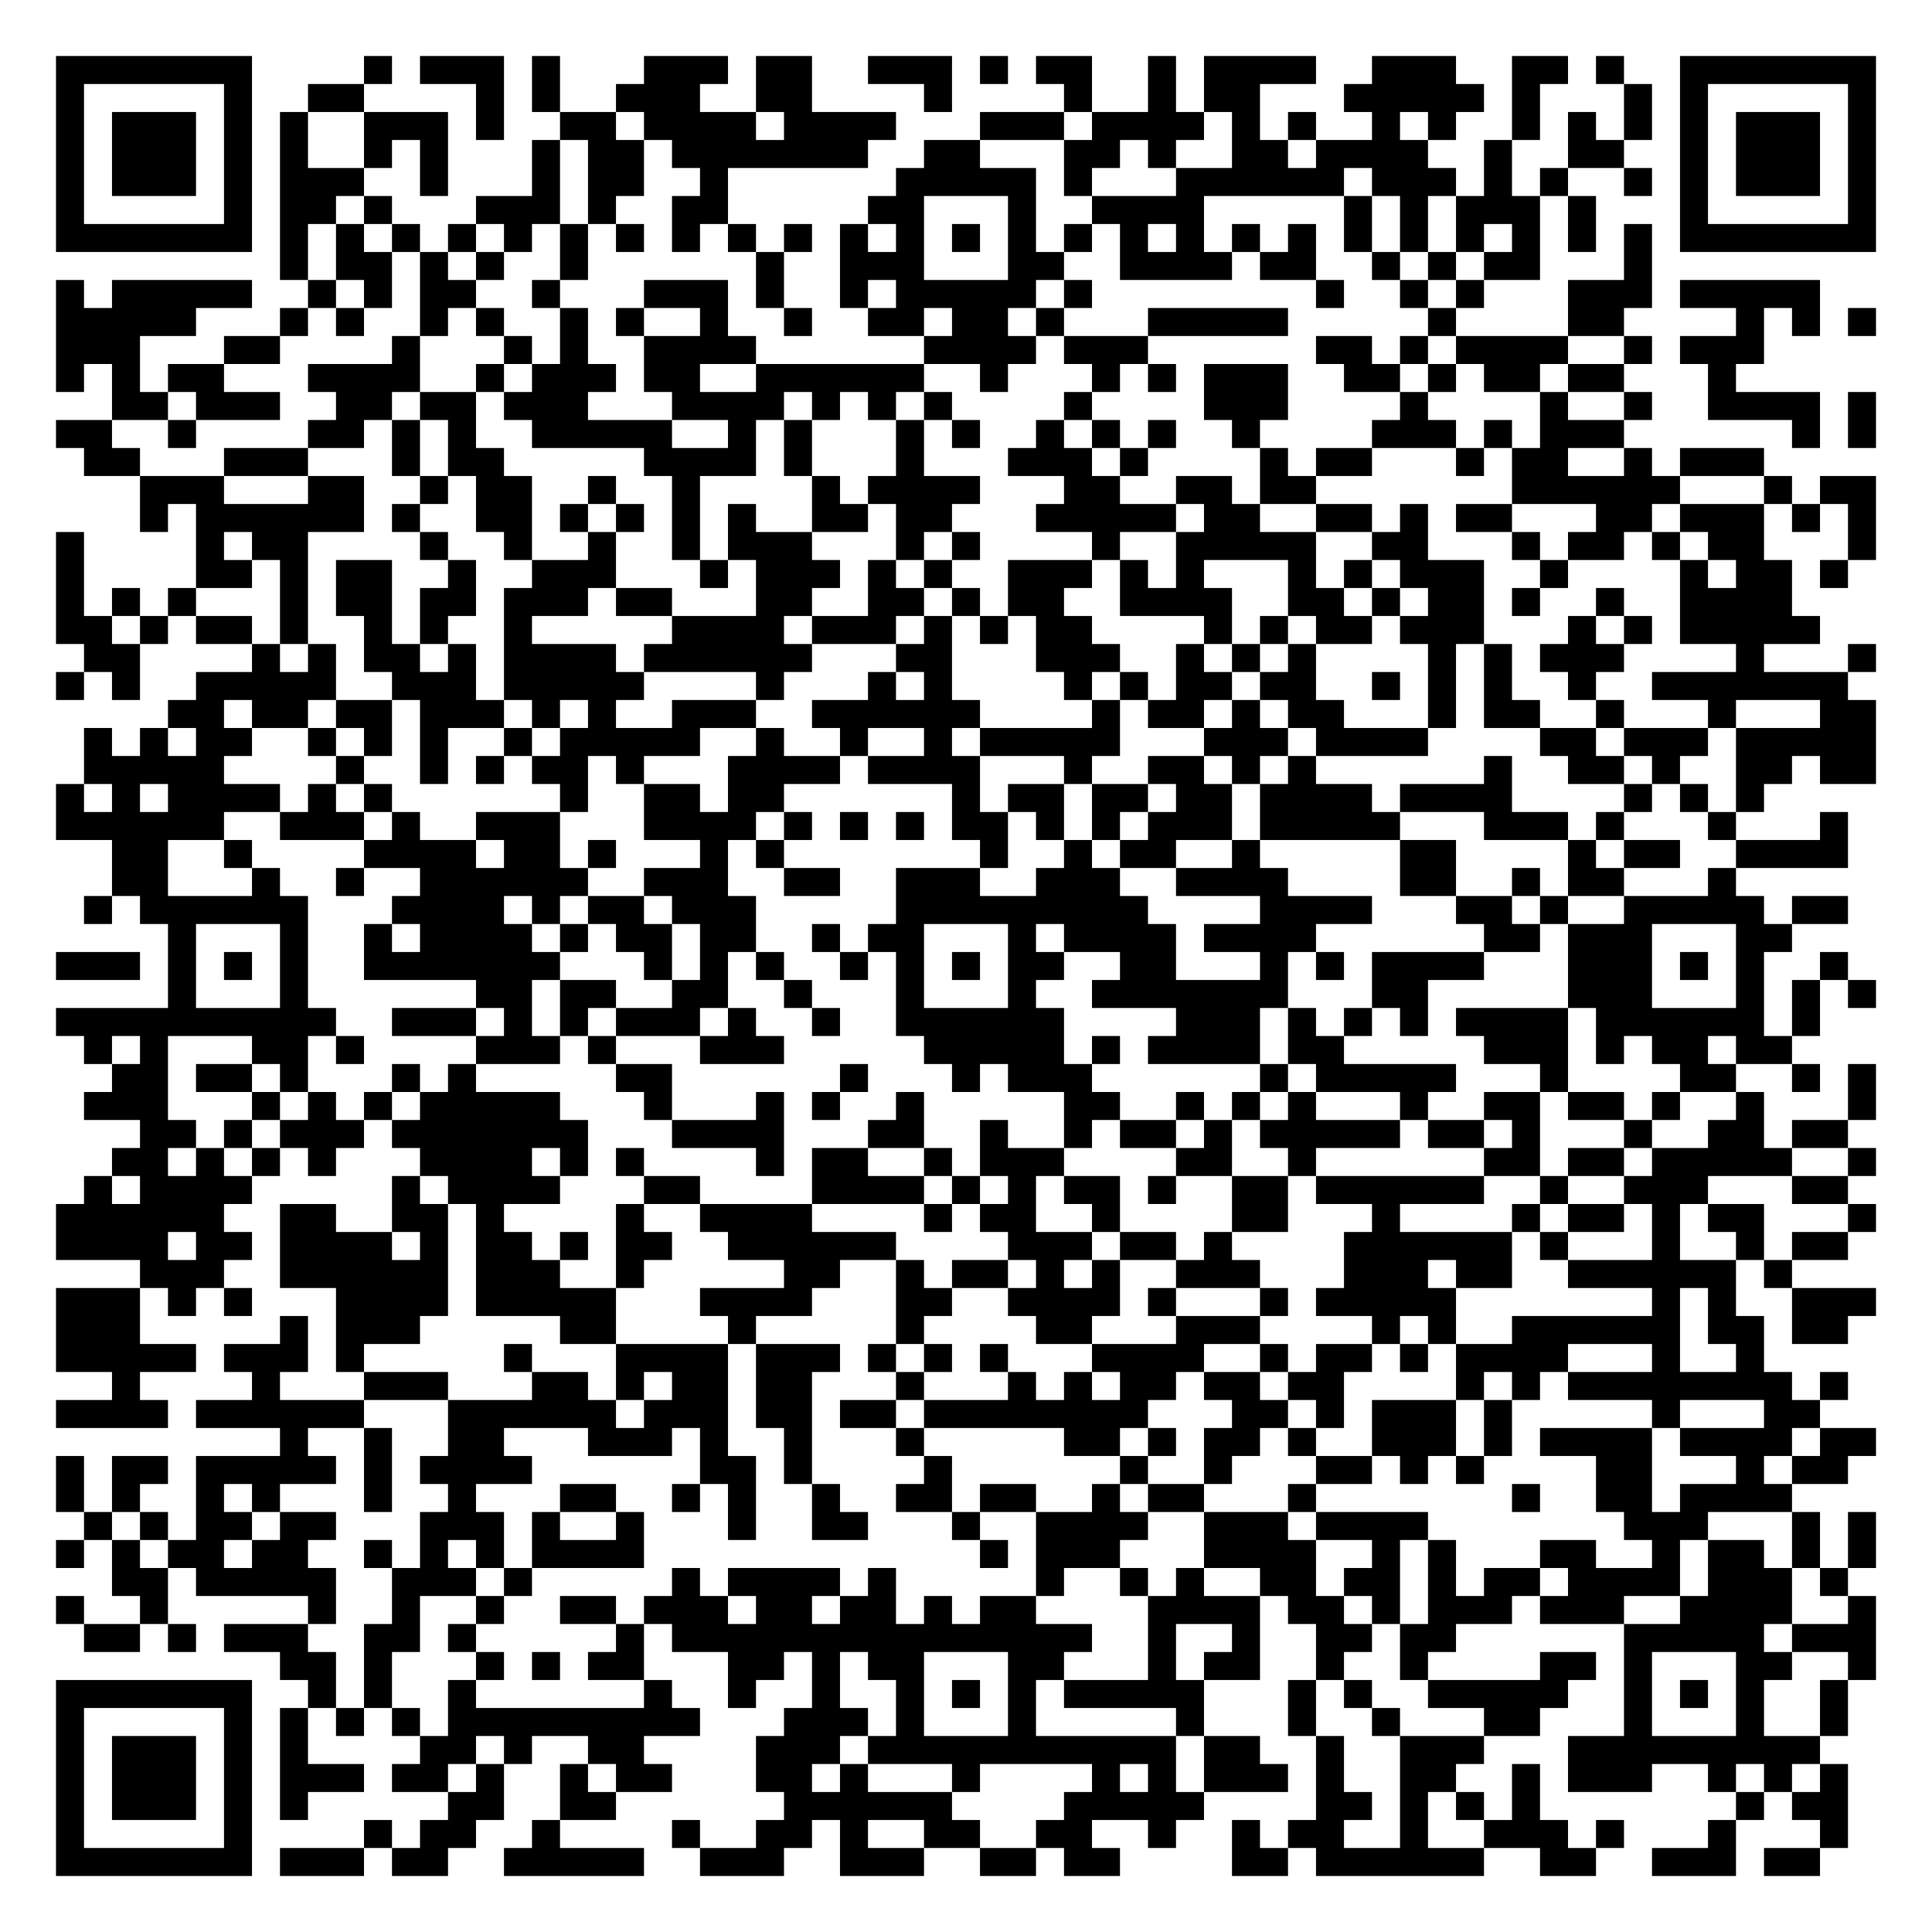
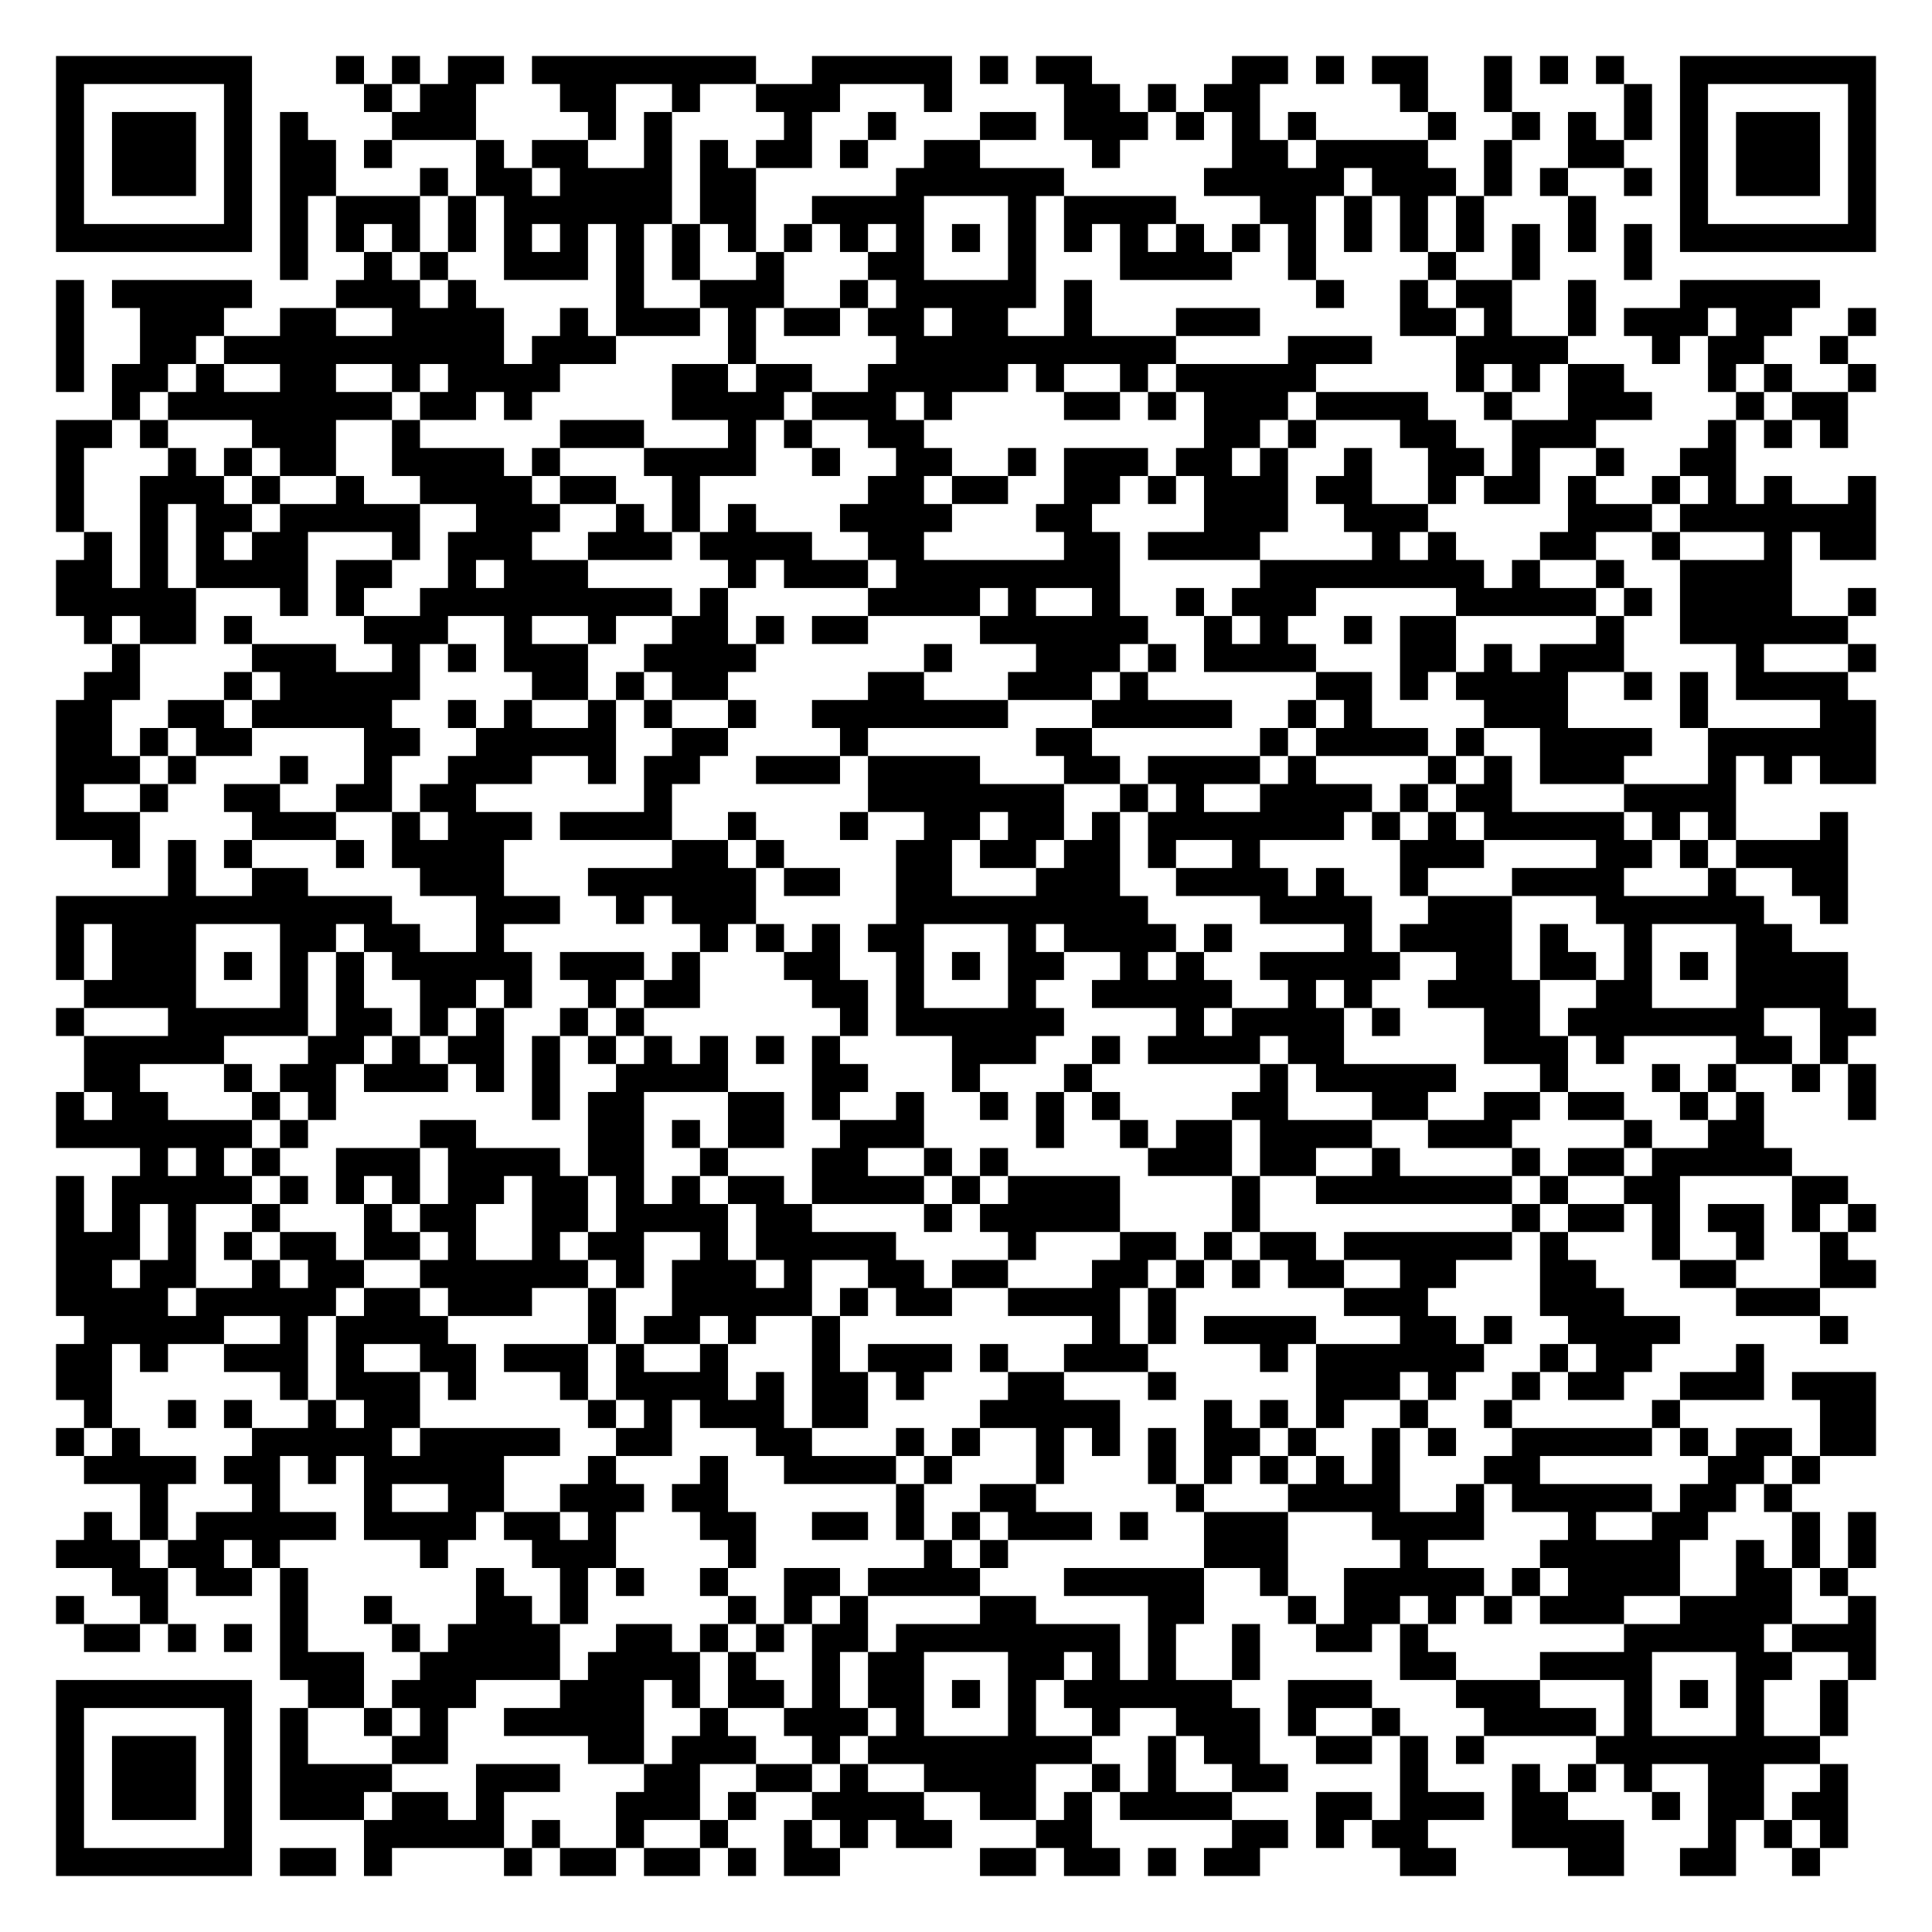
<svg xmlns="http://www.w3.org/2000/svg" width="276" height="276" class="segno">
  <g transform="scale(4)">
    <path fill="#fff" d="M0 0h69v69h-69z" />
-     <path class="qrline" stroke="#000" d="M2 2.5h7m4 0h1m1 0h3m1 0h1m3 0h3m1 0h2m2 0h3m1 0h1m1 0h2m2 0h1m1 0h4m2 0h3m2 0h2m1 0h1m2 0h7m-65 1h1m5 0h1m2 0h2m4 0h1m1 0h1m2 0h3m2 0h2m4 0h1m4 0h1m2 0h1m1 0h2m3 0h5m1 0h1m3 0h1m1 0h1m5 0h1m-65 1h1m1 0h3m1 0h1m1 0h1m2 0h3m1 0h1m2 0h2m1 0h4m1 0h4m3 0h3m1 0h4m1 0h1m1 0h1m2 0h1m1 0h1m2 0h1m1 0h1m1 0h1m1 0h1m1 0h3m1 0h1m-65 1h1m1 0h3m1 0h1m1 0h1m2 0h1m1 0h1m3 0h1m1 0h2m1 0h7m2 0h2m3 0h2m1 0h1m2 0h2m1 0h4m2 0h1m2 0h2m2 0h1m1 0h3m1 0h1m-65 1h1m1 0h3m1 0h1m1 0h3m2 0h1m3 0h1m1 0h2m2 0h1m6 0h5m1 0h1m3 0h6m1 0h3m1 0h1m1 0h1m2 0h1m1 0h1m1 0h3m1 0h1m-65 1h1m5 0h1m1 0h2m1 0h1m3 0h3m1 0h1m2 0h2m5 0h2m3 0h1m2 0h4m5 0h1m1 0h1m1 0h3m1 0h1m3 0h1m5 0h1m-65 1h7m1 0h1m1 0h1m1 0h1m1 0h1m1 0h1m1 0h1m1 0h1m1 0h1m1 0h1m1 0h1m1 0h1m1 0h1m1 0h1m1 0h1m1 0h1m1 0h1m1 0h1m1 0h1m1 0h1m1 0h1m1 0h1m1 0h1m1 0h1m1 0h1m1 0h1m1 0h7m-57 1h1m1 0h2m1 0h1m1 0h1m2 0h1m6 0h1m2 0h3m3 0h2m2 0h4m1 0h2m2 0h1m1 0h1m1 0h2m3 0h1m-57 1h1m1 0h5m2 0h1m1 0h1m1 0h2m2 0h1m3 0h3m1 0h1m2 0h1m1 0h5m1 0h1m8 0h1m2 0h1m1 0h1m3 0h3m1 0h5m-63 1h5m3 0h1m1 0h1m2 0h1m1 0h1m2 0h1m1 0h1m2 0h1m2 0h1m2 0h2m1 0h2m1 0h1m3 0h5m5 0h1m4 0h2m4 0h1m1 0h1m1 0h1m-65 1h3m3 0h2m4 0h1m3 0h1m1 0h1m2 0h4m6 0h4m1 0h3m6 0h2m1 0h1m1 0h4m2 0h1m1 0h3m-61 1h1m1 0h1m1 0h2m3 0h4m2 0h1m1 0h3m1 0h2m2 0h6m2 0h1m3 0h1m1 0h1m1 0h3m2 0h2m1 0h1m1 0h2m1 0h2m3 0h1m-58 1h2m1 0h3m2 0h2m1 0h2m1 0h3m3 0h4m1 0h1m1 0h1m1 0h1m4 0h1m4 0h3m4 0h1m4 0h1m2 0h1m2 0h4m1 0h1m-65 1h2m2 0h1m4 0h2m1 0h1m1 0h1m2 0h5m2 0h1m1 0h1m3 0h1m1 0h1m2 0h1m1 0h1m1 0h1m2 0h1m4 0h3m1 0h1m1 0h3m6 0h1m1 0h1m-64 1h2m3 0h3m3 0h1m1 0h2m5 0h4m1 0h1m3 0h1m3 0h3m1 0h1m4 0h1m1 0h2m3 0h1m1 0h2m2 0h1m1 0h3m-58 1h3m3 0h2m2 0h1m1 0h2m2 0h1m2 0h1m4 0h1m1 0h4m3 0h2m2 0h2m1 0h2m7 0h6m3 0h1m1 0h2m-62 1h1m1 0h6m1 0h1m2 0h2m1 0h1m1 0h1m1 0h1m1 0h1m2 0h2m1 0h2m3 0h5m1 0h2m2 0h2m1 0h1m1 0h2m3 0h2m1 0h3m1 0h1m1 0h1m-65 1h1m4 0h1m1 0h2m4 0h1m2 0h1m2 0h1m2 0h1m1 0h3m3 0h1m1 0h1m4 0h1m2 0h5m2 0h2m3 0h1m1 0h2m1 0h1m1 0h2m3 0h1m-65 1h1m4 0h2m1 0h1m1 0h2m2 0h1m2 0h3m3 0h1m1 0h3m1 0h1m1 0h1m2 0h3m1 0h1m1 0h1m3 0h1m1 0h1m1 0h3m2 0h1m4 0h1m1 0h2m1 0h1m-64 1h1m1 0h1m1 0h1m3 0h1m1 0h2m1 0h2m1 0h3m1 0h2m3 0h2m2 0h2m1 0h1m1 0h2m2 0h4m2 0h2m1 0h1m1 0h2m1 0h1m2 0h1m2 0h4m-62 1h2m1 0h1m1 0h2m1 0h1m2 0h1m1 0h1m2 0h1m5 0h4m1 0h3m1 0h1m1 0h1m1 0h2m4 0h1m1 0h1m1 0h2m1 0h3m3 0h1m1 0h1m1 0h5m-62 1h2m4 0h1m1 0h1m1 0h2m1 0h1m1 0h4m1 0h6m3 0h2m3 0h3m2 0h1m1 0h1m1 0h1m4 0h1m1 0h1m1 0h3m4 0h1m3 0h1m-65 1h1m1 0h1m2 0h5m2 0h3m1 0h5m4 0h1m3 0h1m1 0h1m4 0h1m1 0h1m1 0h2m1 0h2m2 0h1m1 0h1m1 0h1m2 0h1m2 0h7m-60 1h2m1 0h2m1 0h2m1 0h3m1 0h1m1 0h1m2 0h3m2 0h6m4 0h1m1 0h2m1 0h1m1 0h2m3 0h1m1 0h2m2 0h1m3 0h1m3 0h2m-64 1h1m1 0h1m1 0h2m2 0h1m1 0h1m1 0h1m2 0h1m1 0h5m2 0h1m2 0h1m2 0h1m1 0h5m3 0h3m1 0h4m4 0h2m1 0h3m1 0h5m-64 1h5m4 0h1m2 0h1m1 0h1m1 0h2m1 0h1m3 0h4m1 0h4m3 0h1m2 0h2m1 0h1m1 0h1m6 0h1m2 0h2m1 0h1m2 0h2m1 0h2m-65 1h1m1 0h1m1 0h4m1 0h1m1 0h1m6 0h1m2 0h2m1 0h2m6 0h1m1 0h2m1 0h2m1 0h2m1 0h4m1 0h4m4 0h1m1 0h1m1 0h1m-61 1h6m2 0h3m1 0h1m2 0h3m3 0h4m1 0h1m1 0h1m1 0h1m1 0h2m1 0h1m1 0h1m1 0h3m1 0h5m3 0h3m1 0h1m3 0h1m3 0h1m-62 1h2m2 0h1m4 0h4m1 0h2m1 0h1m3 0h1m1 0h1m7 0h1m2 0h1m1 0h2m2 0h1m5 0h2m4 0h1m1 0h2m2 0h4m-62 1h2m3 0h1m2 0h1m2 0h6m2 0h3m2 0h2m2 0h3m2 0h3m2 0h4m4 0h2m2 0h1m1 0h2m3 0h1m-59 1h1m1 0h6m3 0h4m1 0h1m1 0h2m1 0h3m5 0h9m4 0h4m3 0h2m1 0h1m2 0h5m1 0h2m-60 1h1m3 0h1m2 0h1m1 0h4m1 0h1m1 0h2m1 0h2m2 0h1m1 0h2m3 0h1m1 0h4m1 0h4m6 0h2m1 0h3m3 0h2m-62 1h3m1 0h1m1 0h1m1 0h1m2 0h7m3 0h1m1 0h1m1 0h1m2 0h1m1 0h1m1 0h1m1 0h2m2 0h2m3 0h1m1 0h1m1 0h4m3 0h3m1 0h1m1 0h1m2 0h1m-60 1h1m3 0h1m6 0h2m1 0h2m2 0h2m2 0h1m3 0h1m3 0h1m2 0h7m3 0h2m5 0h3m3 0h1m1 0h1m1 0h1m-65 1h10m2 0h3m1 0h1m1 0h1m1 0h3m1 0h1m2 0h1m2 0h6m4 0h3m1 0h1m1 0h1m1 0h1m1 0h4m1 0h6m1 0h1m-62 1h1m1 0h1m3 0h2m1 0h1m4 0h3m1 0h1m3 0h3m5 0h5m1 0h1m1 0h4m1 0h2m5 0h3m1 0h1m1 0h2m1 0h2m-60 1h2m1 0h2m1 0h1m3 0h1m1 0h1m5 0h2m6 0h1m3 0h1m1 0h3m6 0h1m1 0h5m3 0h1m4 0h2m2 0h1m1 0h1m-64 1h3m3 0h1m1 0h1m1 0h1m1 0h5m3 0h1m3 0h1m1 0h1m2 0h1m5 0h2m2 0h1m1 0h1m1 0h1m3 0h1m2 0h2m1 0h2m1 0h1m2 0h1m3 0h1m-62 1h2m1 0h1m1 0h3m1 0h7m3 0h4m3 0h2m2 0h1m2 0h1m1 0h2m1 0h1m1 0h5m1 0h2m1 0h1m3 0h1m2 0h2m1 0h2m-62 1h2m1 0h1m1 0h1m1 0h1m3 0h4m1 0h1m1 0h1m4 0h1m1 0h2m2 0h1m1 0h3m4 0h2m2 0h1m6 0h2m1 0h2m1 0h5m2 0h1m-64 1h1m1 0h4m5 0h1m1 0h4m3 0h2m4 0h4m1 0h1m1 0h1m1 0h2m1 0h1m2 0h2m1 0h6m2 0h1m2 0h3m3 0h2m-64 1h6m2 0h2m2 0h2m1 0h1m4 0h1m2 0h4m4 0h1m1 0h2m2 0h1m4 0h2m3 0h1m4 0h1m1 0h2m1 0h1m1 0h2m3 0h1m-65 1h4m1 0h2m1 0h4m1 0h1m1 0h2m1 0h1m1 0h2m2 0h6m4 0h3m1 0h2m1 0h1m4 0h6m1 0h1m3 0h1m2 0h1m1 0h2m-61 1h3m2 0h6m1 0h3m2 0h1m5 0h2m2 0h1m1 0h2m1 0h1m1 0h1m2 0h3m3 0h3m1 0h2m2 0h6m1 0h1m-62 1h3m1 0h1m1 0h1m3 0h4m1 0h5m3 0h4m3 0h2m2 0h4m1 0h1m3 0h1m1 0h5m7 0h1m1 0h1m2 0h3m-65 1h3m5 0h1m1 0h3m5 0h2m4 0h1m5 0h1m4 0h2m3 0h3m4 0h1m1 0h1m2 0h6m1 0h2m1 0h2m-64 1h5m1 0h3m1 0h1m5 0h1m3 0h4m1 0h3m1 0h1m1 0h1m1 0h1m3 0h4m2 0h1m1 0h2m1 0h1m1 0h4m3 0h1m2 0h1m-59 1h1m4 0h1m3 0h3m3 0h2m1 0h1m1 0h2m1 0h2m3 0h1m3 0h1m1 0h1m1 0h2m1 0h2m1 0h2m4 0h1m1 0h1m1 0h8m1 0h1m-64 1h4m1 0h6m3 0h6m1 0h3m1 0h2m1 0h2m1 0h8m3 0h2m1 0h1m1 0h3m1 0h1m5 0h1m3 0h2m-55 1h1m2 0h1m2 0h2m3 0h3m1 0h1m2 0h1m3 0h1m5 0h2m1 0h1m1 0h2m1 0h1m2 0h3m1 0h1m1 0h4m1 0h4m1 0h2m-65 1h1m1 0h2m1 0h5m1 0h1m1 0h4m6 0h2m1 0h1m4 0h1m6 0h1m2 0h1m3 0h2m1 0h1m1 0h1m4 0h2m3 0h1m1 0h2m-64 1h1m1 0h1m2 0h1m1 0h1m3 0h1m2 0h1m3 0h2m2 0h1m1 0h1m2 0h1m2 0h2m1 0h2m2 0h1m1 0h2m3 0h1m7 0h1m2 0h2m1 0h4m-61 1h1m1 0h1m1 0h2m1 0h2m3 0h3m1 0h1m2 0h1m3 0h1m2 0h2m3 0h1m2 0h4m2 0h3m1 0h4m7 0h3m3 0h1m1 0h1m-65 1h1m1 0h1m1 0h2m1 0h2m2 0h1m1 0h1m1 0h1m1 0h4m12 0h1m1 0h3m3 0h4m2 0h1m1 0h1m3 0h2m2 0h1m1 0h2m1 0h1m1 0h1m-63 1h2m1 0h5m2 0h3m1 0h1m5 0h1m1 0h4m1 0h1m5 0h1m2 0h1m1 0h1m2 0h2m1 0h2m1 0h1m1 0h2m1 0h4m1 0h3m1 0h1m-64 1h1m2 0h1m5 0h1m2 0h1m2 0h1m2 0h2m1 0h3m1 0h2m1 0h2m1 0h1m1 0h2m4 0h4m1 0h2m1 0h1m1 0h3m1 0h3m2 0h4m2 0h1m-64 1h2m1 0h1m1 0h3m2 0h2m1 0h1m5 0h1m1 0h15m2 0h1m2 0h1m2 0h2m1 0h2m6 0h5m1 0h3m-57 1h2m1 0h1m3 0h1m1 0h1m1 0h2m3 0h2m1 0h1m1 0h2m3 0h2m3 0h1m1 0h2m2 0h1m2 0h1m4 0h2m1 0h1m3 0h2m2 0h1m-65 1h7m2 0h1m1 0h1m2 0h1m6 0h1m2 0h1m2 0h1m2 0h1m1 0h1m1 0h1m1 0h5m3 0h1m1 0h1m2 0h5m2 0h1m1 0h1m1 0h1m2 0h1m-64 1h1m5 0h1m1 0h1m1 0h1m1 0h1m1 0h9m3 0h3m1 0h1m3 0h1m5 0h1m3 0h1m2 0h1m3 0h2m3 0h1m3 0h1m2 0h1m-64 1h1m1 0h3m1 0h1m1 0h1m4 0h2m1 0h1m2 0h2m4 0h3m1 0h11m1 0h2m2 0h1m2 0h3m3 0h9m-63 1h1m1 0h3m1 0h1m1 0h3m1 0h2m1 0h1m2 0h1m1 0h2m3 0h2m1 0h1m3 0h1m4 0h1m1 0h1m1 0h3m1 0h1m2 0h2m2 0h1m1 0h3m2 0h1m1 0h1m1 0h1m-64 1h1m1 0h3m1 0h1m1 0h1m5 0h2m2 0h2m6 0h6m4 0h5m4 0h2m1 0h1m1 0h1m1 0h1m7 0h1m1 0h2m-64 1h1m5 0h1m4 0h1m1 0h2m2 0h1m4 0h1m2 0h2m1 0h1m2 0h2m2 0h2m2 0h1m2 0h1m1 0h2m2 0h1m2 0h3m1 0h1m3 0h1m3 0h1m-64 1h7m1 0h3m1 0h2m2 0h5m2 0h3m2 0h3m2 0h2m1 0h2m4 0h2m1 0h6m2 0h2m2 0h3m1 0h2" />
+     <path class="qrline" stroke="#000" d="M2 2.5h7m3 0h1m1 0h1m1 0h2m1 0h8m2 0h5m1 0h1m1 0h2m5 0h2m1 0h1m1 0h2m2 0h1m1 0h1m1 0h1m2 0h7m-65 1h1m5 0h1m4 0h1m1 0h2m3 0h2m2 0h1m2 0h3m3 0h1m4 0h2m1 0h1m1 0h2m5 0h1m2 0h1m4 0h1m1 0h1m5 0h1m-65 1h1m1 0h3m1 0h1m1 0h1m3 0h3m4 0h1m1 0h1m4 0h1m2 0h1m3 0h2m1 0h3m1 0h1m1 0h1m1 0h1m4 0h1m2 0h1m1 0h1m1 0h1m1 0h1m1 0h3m1 0h1m-65 1h1m1 0h3m1 0h1m1 0h2m1 0h1m3 0h1m1 0h2m2 0h1m1 0h1m1 0h2m1 0h1m2 0h2m4 0h1m4 0h2m1 0h4m2 0h1m2 0h2m2 0h1m1 0h3m1 0h1m-65 1h1m1 0h3m1 0h1m1 0h2m3 0h1m1 0h2m1 0h4m1 0h2m5 0h6m5 0h5m1 0h3m1 0h1m1 0h1m2 0h1m1 0h1m1 0h3m1 0h1m-65 1h1m5 0h1m1 0h1m1 0h3m1 0h1m1 0h6m1 0h2m2 0h4m3 0h1m1 0h4m3 0h2m1 0h1m1 0h1m1 0h1m3 0h1m3 0h1m5 0h1m-65 1h7m1 0h1m1 0h1m1 0h1m1 0h1m1 0h1m1 0h1m1 0h1m1 0h1m1 0h1m1 0h1m1 0h1m1 0h1m1 0h1m1 0h1m1 0h1m1 0h1m1 0h1m1 0h1m1 0h1m1 0h1m1 0h1m1 0h1m1 0h1m1 0h1m1 0h1m1 0h7m-57 1h1m2 0h1m1 0h1m2 0h3m1 0h1m1 0h1m2 0h1m3 0h2m3 0h1m3 0h4m2 0h1m4 0h1m2 0h1m3 0h1m-57 1h1m1 0h5m3 0h3m1 0h1m5 0h1m2 0h3m2 0h1m1 0h5m1 0h1m8 0h1m2 0h1m1 0h2m2 0h1m3 0h5m-63 1h1m2 0h3m2 0h2m2 0h4m2 0h1m1 0h3m1 0h1m1 0h2m1 0h2m1 0h2m2 0h1m3 0h3m5 0h2m1 0h1m2 0h1m1 0h3m1 0h2m2 0h1m-65 1h1m2 0h2m1 0h10m1 0h3m4 0h1m5 0h10m4 0h3m3 0h4m3 0h1m1 0h2m2 0h1m-64 1h1m1 0h2m1 0h1m2 0h2m2 0h1m1 0h4m4 0h2m1 0h2m2 0h5m1 0h1m2 0h1m1 0h5m5 0h1m1 0h1m1 0h2m3 0h1m1 0h1m2 0h1m-63 1h1m1 0h8m1 0h2m1 0h1m5 0h4m1 0h3m1 0h1m4 0h2m1 0h1m1 0h3m1 0h4m2 0h1m2 0h3m3 0h1m1 0h2m-64 1h2m1 0h1m3 0h3m2 0h1m5 0h3m3 0h1m1 0h1m2 0h2m10 0h2m1 0h1m3 0h2m2 0h3m4 0h1m1 0h1m1 0h1m-64 1h1m3 0h1m1 0h1m1 0h2m2 0h4m1 0h1m3 0h4m2 0h1m2 0h2m2 0h1m1 0h3m1 0h2m1 0h1m2 0h1m2 0h2m1 0h1m2 0h1m2 0h2m-60 1h1m2 0h3m1 0h1m2 0h1m2 0h4m1 0h2m2 0h1m6 0h2m1 0h2m2 0h2m1 0h1m1 0h3m1 0h2m2 0h1m1 0h2m1 0h1m2 0h1m1 0h1m1 0h1m2 0h1m-65 1h1m2 0h1m1 0h2m1 0h5m2 0h3m2 0h1m1 0h1m1 0h1m3 0h4m3 0h2m4 0h3m2 0h3m5 0h3m1 0h7m-64 1h1m1 0h1m1 0h1m1 0h2m3 0h1m1 0h3m2 0h3m1 0h4m2 0h2m5 0h2m1 0h4m4 0h1m1 0h1m3 0h2m2 0h1m3 0h1m1 0h2m-65 1h2m1 0h1m1 0h4m1 0h2m2 0h1m1 0h3m5 0h1m1 0h3m1 0h8m5 0h8m1 0h1m2 0h1m2 0h4m-62 1h5m3 0h1m1 0h1m2 0h9m1 0h1m5 0h4m1 0h1m2 0h1m2 0h1m1 0h3m5 0h5m1 0h1m1 0h4m2 0h1m-64 1h1m1 0h2m1 0h1m4 0h3m2 0h1m2 0h1m2 0h2m1 0h1m1 0h2m4 0h6m2 0h1m1 0h1m2 0h1m1 0h2m5 0h1m2 0h6m-62 1h1m4 0h3m2 0h1m1 0h1m1 0h3m2 0h4m6 0h1m3 0h3m1 0h1m1 0h4m3 0h2m1 0h1m1 0h3m4 0h1m3 0h1m-64 1h2m3 0h1m1 0h5m4 0h2m1 0h1m1 0h2m5 0h2m3 0h3m1 0h1m6 0h2m1 0h1m1 0h4m2 0h1m1 0h1m1 0h4m-64 1h2m2 0h2m1 0h5m2 0h1m1 0h1m2 0h1m1 0h1m2 0h1m2 0h7m3 0h5m2 0h1m1 0h1m4 0h3m4 0h1m4 0h2m-65 1h2m1 0h1m1 0h2m4 0h2m2 0h5m2 0h2m4 0h1m6 0h2m6 0h1m1 0h4m1 0h1m2 0h4m2 0h6m-65 1h3m1 0h1m3 0h1m2 0h1m2 0h3m2 0h1m1 0h2m2 0h3m1 0h4m3 0h2m1 0h4m1 0h1m4 0h1m1 0h1m1 0h3m3 0h1m1 0h1m1 0h2m-65 1h1m2 0h1m2 0h2m2 0h2m1 0h2m6 0h1m7 0h7m2 0h1m1 0h1m2 0h4m1 0h1m1 0h2m4 0h4m-60 1h3m4 0h3m2 0h1m1 0h3m1 0h4m2 0h1m3 0h1m2 0h2m1 0h2m1 0h1m1 0h7m1 0h1m1 0h1m1 0h5m1 0h1m1 0h1m3 0h1m-62 1h1m1 0h1m1 0h1m3 0h1m1 0h4m6 0h2m1 0h1m4 0h2m1 0h2m1 0h2m1 0h1m2 0h1m5 0h3m4 0h2m1 0h1m1 0h4m-60 1h1m2 0h2m4 0h3m3 0h6m1 0h2m2 0h2m3 0h3m2 0h4m1 0h1m2 0h1m3 0h4m3 0h1m2 0h2m-64 1h12m3 0h3m2 0h1m1 0h3m5 0h9m4 0h4m2 0h3m3 0h6m2 0h1m-64 1h1m1 0h3m3 0h2m1 0h2m2 0h1m7 0h1m1 0h1m1 0h1m1 0h2m3 0h1m1 0h4m1 0h1m4 0h1m1 0h4m1 0h1m2 0h1m3 0h2m-62 1h1m1 0h3m1 0h1m1 0h1m1 0h1m1 0h5m1 0h3m1 0h1m3 0h2m2 0h1m1 0h1m1 0h2m2 0h1m1 0h1m2 0h5m2 0h2m1 0h2m1 0h1m1 0h1m1 0h4m-63 1h4m3 0h1m1 0h1m2 0h2m1 0h1m2 0h1m1 0h2m4 0h2m1 0h1m3 0h1m2 0h5m2 0h1m1 0h1m2 0h4m2 0h2m3 0h4m-64 1h1m3 0h5m1 0h2m1 0h1m1 0h1m2 0h1m1 0h1m7 0h1m1 0h6m4 0h1m1 0h4m1 0h1m3 0h2m1 0h7m2 0h2m-64 1h5m3 0h2m1 0h1m1 0h2m1 0h1m1 0h1m1 0h1m1 0h1m1 0h1m1 0h1m4 0h3m2 0h1m1 0h4m1 0h2m5 0h3m1 0h1m4 0h2m1 0h1m-63 1h2m3 0h1m1 0h2m1 0h3m1 0h1m1 0h1m2 0h4m3 0h2m3 0h1m3 0h1m6 0h1m1 0h5m3 0h1m3 0h1m1 0h1m2 0h1m1 0h1m-65 1h1m1 0h2m3 0h1m1 0h1m7 0h1m1 0h2m3 0h2m1 0h1m2 0h1m2 0h1m1 0h1m1 0h1m4 0h2m3 0h2m2 0h2m1 0h2m2 0h1m1 0h1m3 0h1m-65 1h7m1 0h1m4 0h2m4 0h2m1 0h1m1 0h2m2 0h3m4 0h1m2 0h1m1 0h2m1 0h4m2 0h3m4 0h1m2 0h2m-58 1h1m1 0h1m1 0h1m2 0h3m1 0h4m1 0h2m2 0h1m3 0h2m2 0h1m1 0h1m5 0h3m1 0h2m2 0h1m4 0h1m1 0h2m1 0h5m-62 1h1m1 0h5m1 0h1m1 0h1m1 0h1m1 0h2m1 0h2m1 0h1m1 0h1m1 0h2m1 0h4m1 0h1m1 0h4m4 0h1m2 0h7m1 0h1m2 0h2m4 0h2m-64 1h1m1 0h1m1 0h1m2 0h1m3 0h1m1 0h2m2 0h2m1 0h4m1 0h2m4 0h1m1 0h5m4 0h1m9 0h1m1 0h2m1 0h1m1 0h2m1 0h1m1 0h1m-65 1h3m1 0h1m1 0h1m1 0h2m1 0h2m1 0h1m2 0h1m1 0h2m2 0h1m1 0h5m4 0h1m3 0h2m1 0h1m1 0h2m1 0h6m1 0h1m3 0h1m2 0h1m2 0h1m-64 1h2m1 0h2m2 0h1m1 0h2m2 0h6m1 0h1m1 0h3m1 0h1m2 0h2m1 0h2m3 0h2m1 0h1m1 0h1m1 0h2m2 0h2m3 0h2m3 0h2m3 0h2m-65 1h4m1 0h5m1 0h2m1 0h3m2 0h1m2 0h5m1 0h1m1 0h2m2 0h4m1 0h1m6 0h3m4 0h3m4 0h3m-62 1h5m2 0h1m1 0h4m5 0h1m1 0h2m1 0h1m2 0h1m9 0h1m1 0h1m1 0h4m3 0h2m1 0h1m2 0h4m5 0h1m-64 1h2m1 0h1m2 0h3m1 0h1m2 0h2m1 0h3m1 0h1m2 0h1m3 0h1m1 0h3m1 0h1m2 0h3m4 0h1m1 0h6m2 0h1m1 0h2m3 0h1m-61 1h2m6 0h1m1 0h3m1 0h1m3 0h1m1 0h4m1 0h1m1 0h2m1 0h1m3 0h2m3 0h1m5 0h3m1 0h1m2 0h1m1 0h2m2 0h3m1 0h3m-64 1h1m2 0h1m1 0h1m2 0h1m1 0h2m6 0h1m1 0h1m1 0h3m1 0h2m4 0h5m3 0h1m1 0h1m1 0h1m2 0h1m2 0h1m5 0h1m5 0h2m-65 1h1m1 0h1m4 0h5m1 0h5m2 0h2m3 0h2m3 0h1m1 0h1m2 0h1m1 0h1m1 0h1m1 0h2m1 0h1m2 0h1m1 0h1m2 0h5m1 0h1m1 0h2m1 0h2m-64 1h4m1 0h2m1 0h1m1 0h5m3 0h1m3 0h1m2 0h4m1 0h1m3 0h1m3 0h1m1 0h1m1 0h1m1 0h1m1 0h1m3 0h2m6 0h2m1 0h1m-60 1h1m3 0h1m3 0h1m2 0h2m2 0h3m1 0h2m6 0h1m2 0h2m5 0h1m3 0h4m2 0h1m1 0h5m1 0h2m1 0h1m-61 1h1m1 0h1m1 0h5m1 0h4m1 0h2m1 0h1m3 0h2m2 0h2m1 0h1m1 0h1m1 0h3m1 0h1m2 0h3m3 0h4m3 0h1m2 0h2m3 0h1m1 0h1m-65 1h3m1 0h2m1 0h1m5 0h1m3 0h3m4 0h1m6 0h1m1 0h1m7 0h3m4 0h1m4 0h5m2 0h1m1 0h1m1 0h1m-63 1h2m1 0h2m1 0h1m6 0h1m2 0h1m1 0h1m2 0h1m2 0h2m1 0h4m3 0h5m2 0h1m2 0h5m1 0h1m1 0h4m2 0h2m1 0h1m-64 1h1m2 0h1m4 0h1m2 0h1m3 0h2m1 0h1m5 0h1m1 0h1m1 0h1m4 0h2m4 0h2m3 0h1m1 0h2m1 0h1m1 0h1m1 0h3m2 0h4m2 0h1m-64 1h2m1 0h1m1 0h1m1 0h1m3 0h1m1 0h4m2 0h2m1 0h1m1 0h1m1 0h2m1 0h8m1 0h1m2 0h1m2 0h2m1 0h1m7 0h5m1 0h3m-57 1h3m2 0h5m1 0h4m1 0h1m2 0h1m1 0h2m3 0h2m1 0h1m1 0h1m2 0h1m5 0h2m3 0h4m3 0h2m2 0h1m-65 1h7m2 0h2m1 0h3m3 0h3m1 0h1m1 0h2m1 0h1m1 0h2m1 0h1m1 0h1m1 0h6m2 0h3m3 0h3m3 0h1m1 0h1m1 0h1m2 0h1m-64 1h1m5 0h1m1 0h1m2 0h1m1 0h1m2 0h5m2 0h1m2 0h3m1 0h1m3 0h1m2 0h1m2 0h3m1 0h1m2 0h1m3 0h4m1 0h1m3 0h1m2 0h1m-64 1h1m1 0h3m1 0h1m1 0h1m3 0h2m5 0h2m1 0h3m2 0h1m1 0h8m2 0h1m1 0h2m2 0h2m1 0h1m1 0h1m4 0h8m-63 1h1m1 0h3m1 0h1m1 0h4m3 0h3m3 0h2m2 0h2m1 0h1m2 0h4m2 0h1m1 0h1m2 0h2m4 0h1m3 0h1m1 0h1m1 0h1m2 0h2m2 0h1m-64 1h1m1 0h3m1 0h1m1 0h3m1 0h2m1 0h1m4 0h3m1 0h1m2 0h4m2 0h2m1 0h1m1 0h4m3 0h2m1 0h3m1 0h2m3 0h1m1 0h2m1 0h2m-64 1h1m5 0h1m4 0h5m1 0h1m2 0h1m2 0h1m2 0h1m1 0h1m1 0h2m3 0h2m5 0h2m1 0h1m1 0h2m3 0h4m3 0h1m1 0h1m1 0h1m-64 1h7m1 0h2m1 0h1m4 0h1m1 0h2m1 0h2m1 0h1m1 0h2m5 0h2m1 0h2m1 0h1m1 0h2m5 0h2m4 0h2m2 0h2m2 0h1" />
  </g>
</svg>
